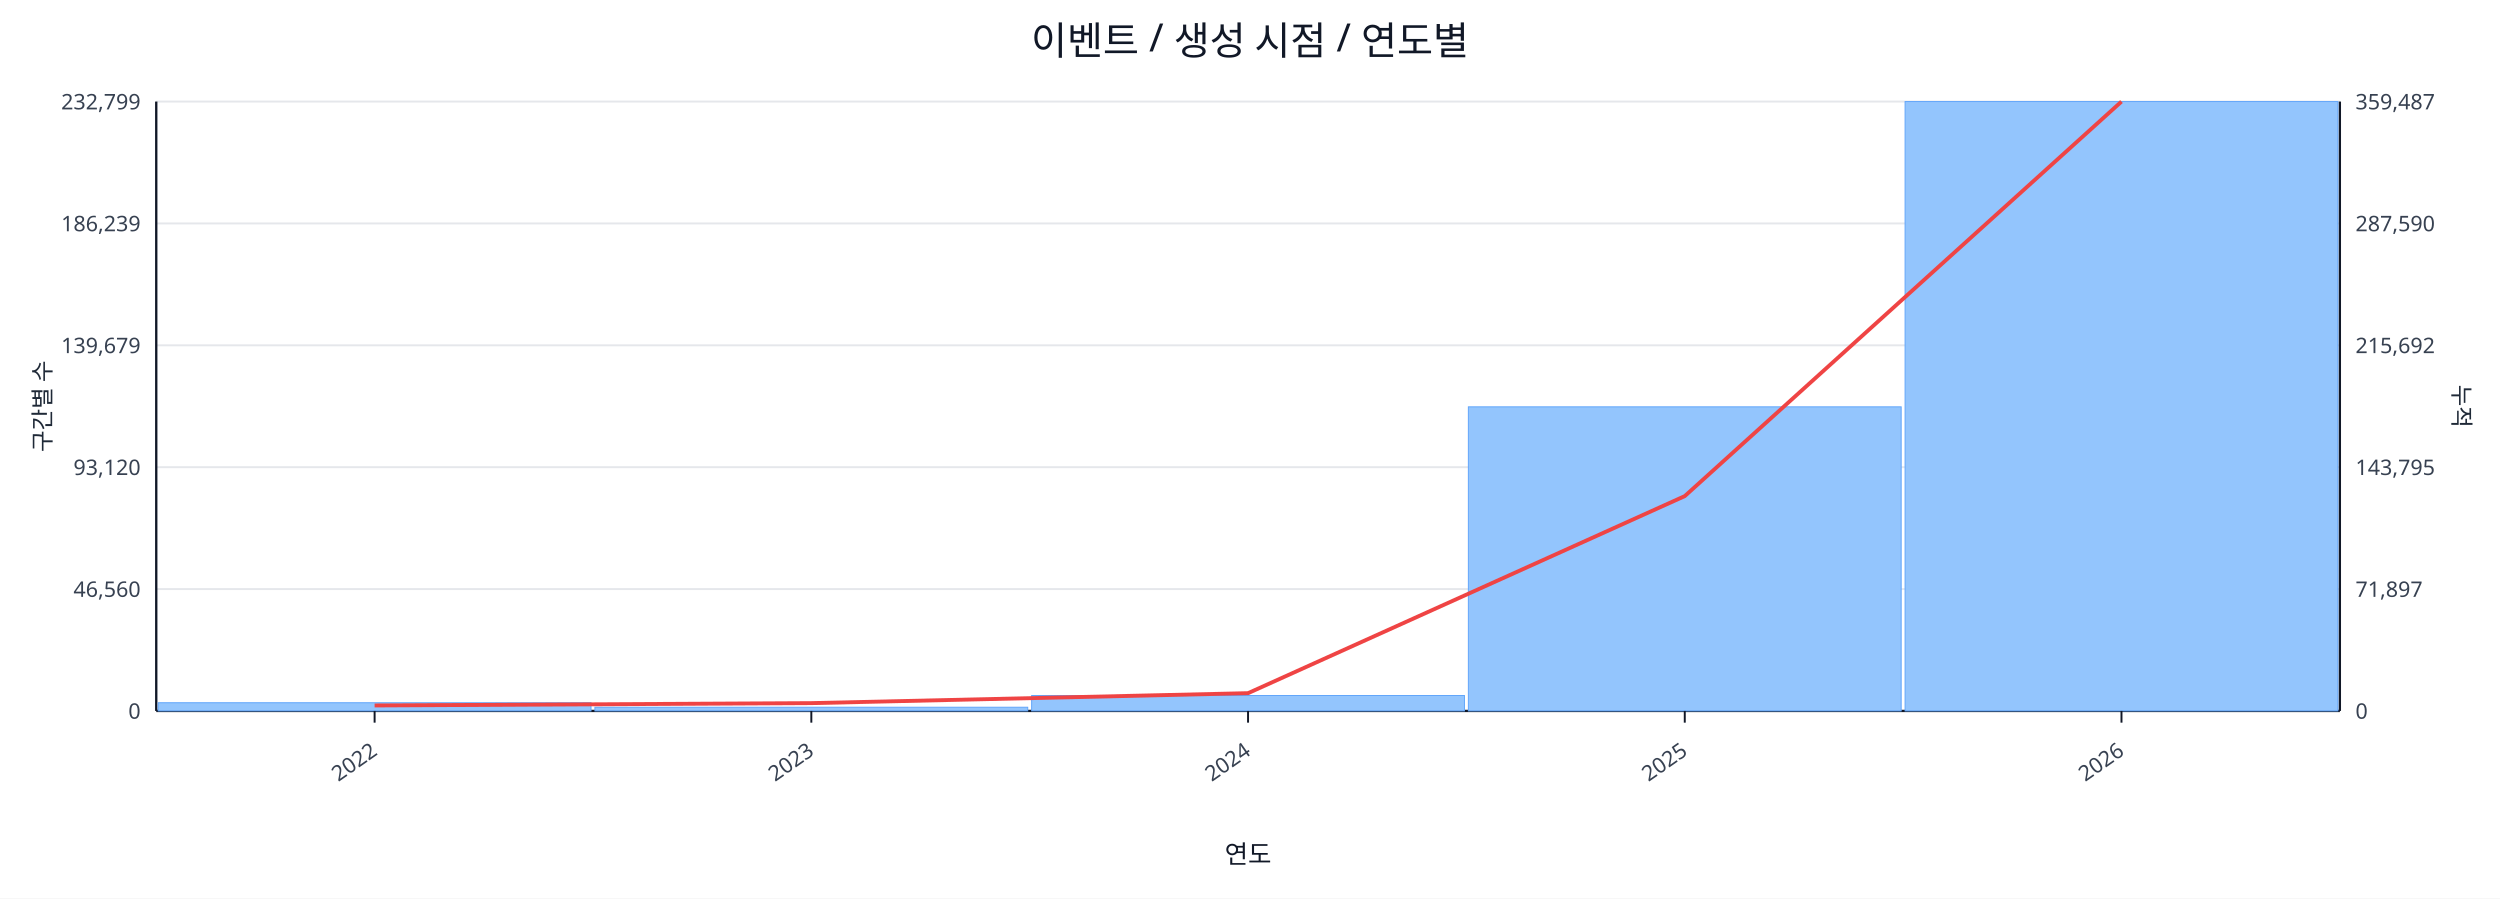
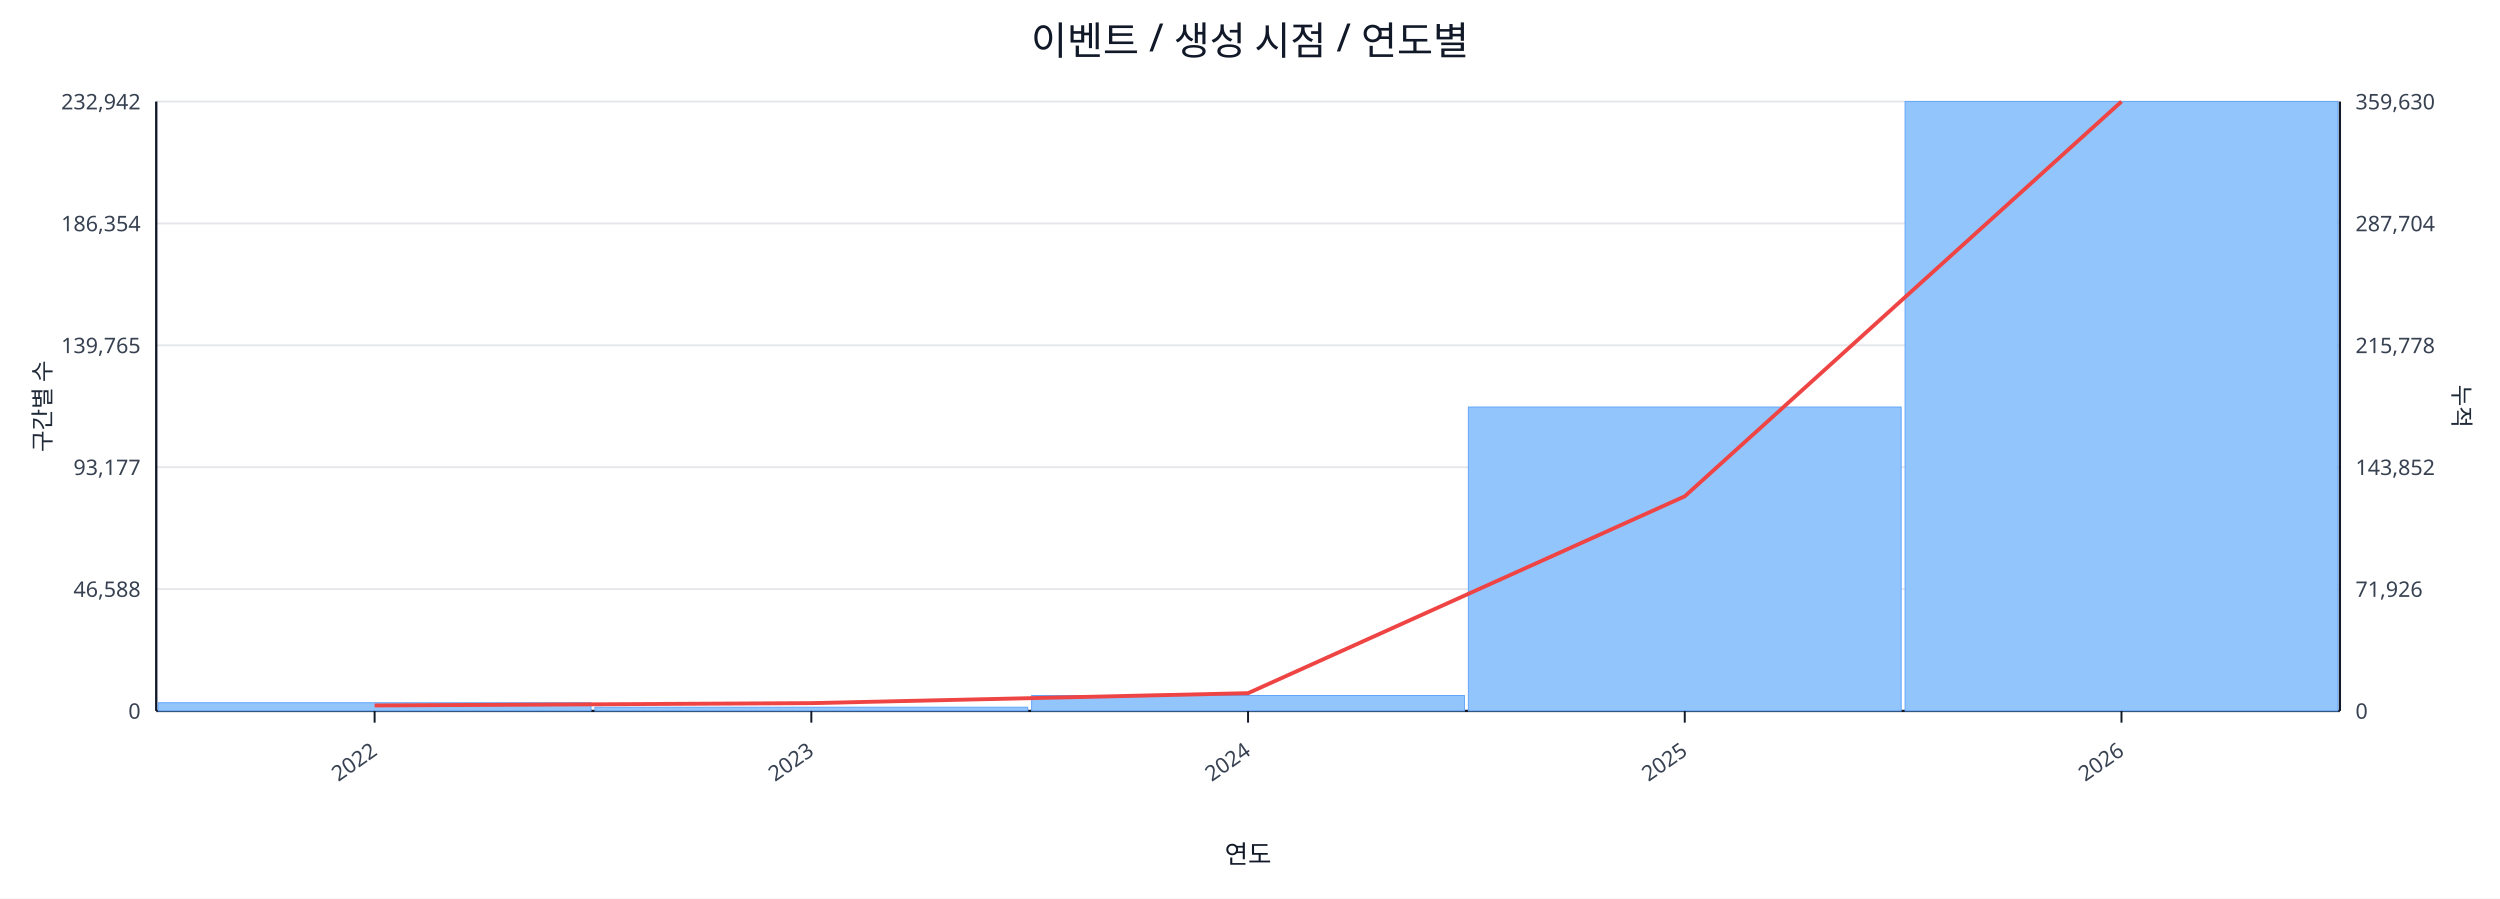
<svg xmlns="http://www.w3.org/2000/svg" width="1280" height="460" viewBox="0 0 1280 460">
  <rect x="0" y="0" width="100%" height="100%" fill="#ffffff" />
  <text x="640.0" y="28" font-size="20" text-anchor="middle" font-family="sans-serif" fill="#111827">이벤트 / 생성 시점 / 연도별</text>
  <line x1="80.0" y1="52.0" x2="1198.0" y2="52.0" stroke="#e5e7eb" stroke-width="1" />
-   <text x="72.0" y="56.0" font-size="11" text-anchor="end" font-family="sans-serif" fill="#374151">232,799</text>
-   <text x="1206.0" y="56.0" font-size="11" text-anchor="start" font-family="sans-serif" fill="#374151">359,487</text>
+   <text x="72.0" y="56.0" font-size="11" text-anchor="end" font-family="sans-serif" fill="#374151">232,942</text>
+   <text x="1206.0" y="56.0" font-size="11" text-anchor="start" font-family="sans-serif" fill="#374151">359,630</text>
  <line x1="80.0" y1="114.4" x2="1198.0" y2="114.4" stroke="#e5e7eb" stroke-width="1" />
-   <text x="72.0" y="118.4" font-size="11" text-anchor="end" font-family="sans-serif" fill="#374151">186,239</text>
-   <text x="1206.0" y="118.4" font-size="11" text-anchor="start" font-family="sans-serif" fill="#374151">287,590</text>
+   <text x="72.0" y="118.4" font-size="11" text-anchor="end" font-family="sans-serif" fill="#374151">186,354</text>
+   <text x="1206.0" y="118.4" font-size="11" text-anchor="start" font-family="sans-serif" fill="#374151">287,704</text>
  <line x1="80.0" y1="176.8" x2="1198.0" y2="176.8" stroke="#e5e7eb" stroke-width="1" />
-   <text x="72.0" y="180.8" font-size="11" text-anchor="end" font-family="sans-serif" fill="#374151">139,679</text>
-   <text x="1206.0" y="180.8" font-size="11" text-anchor="start" font-family="sans-serif" fill="#374151">215,692</text>
+   <text x="72.0" y="180.8" font-size="11" text-anchor="end" font-family="sans-serif" fill="#374151">139,765</text>
+   <text x="1206.0" y="180.8" font-size="11" text-anchor="start" font-family="sans-serif" fill="#374151">215,778</text>
  <line x1="80.0" y1="239.2" x2="1198.0" y2="239.2" stroke="#e5e7eb" stroke-width="1" />
-   <text x="72.0" y="243.2" font-size="11" text-anchor="end" font-family="sans-serif" fill="#374151">93,120</text>
-   <text x="1206.0" y="243.2" font-size="11" text-anchor="start" font-family="sans-serif" fill="#374151">143,795</text>
+   <text x="72.0" y="243.2" font-size="11" text-anchor="end" font-family="sans-serif" fill="#374151">93,177</text>
+   <text x="1206.0" y="243.2" font-size="11" text-anchor="start" font-family="sans-serif" fill="#374151">143,852</text>
  <line x1="80.0" y1="301.6" x2="1198.0" y2="301.6" stroke="#e5e7eb" stroke-width="1" />
-   <text x="72.0" y="305.6" font-size="11" text-anchor="end" font-family="sans-serif" fill="#374151">46,560</text>
-   <text x="1206.0" y="305.6" font-size="11" text-anchor="start" font-family="sans-serif" fill="#374151">71,897</text>
+   <text x="72.0" y="305.6" font-size="11" text-anchor="end" font-family="sans-serif" fill="#374151">46,588</text>
+   <text x="1206.0" y="305.6" font-size="11" text-anchor="start" font-family="sans-serif" fill="#374151">71,926</text>
  <line x1="80.0" y1="364.0" x2="1198.0" y2="364.0" stroke="#e5e7eb" stroke-width="1" />
  <text x="72.0" y="368.0" font-size="11" text-anchor="end" font-family="sans-serif" fill="#374151">0</text>
  <text x="1206.0" y="368.0" font-size="11" text-anchor="start" font-family="sans-serif" fill="#374151">0</text>
  <line x1="80.0" y1="364.0" x2="1198.0" y2="364.0" stroke="#111827" stroke-width="1.2" />
  <line x1="80.0" y1="52.0" x2="80.0" y2="364.0" stroke="#111827" stroke-width="1.2" />
  <line x1="1198.0" y1="52.0" x2="1198.0" y2="364.0" stroke="#111827" stroke-width="1.2" />
  <rect x="81.0" y="359.8" width="221.6" height="4.2" fill="#93c5fd" stroke="#60a5fa" stroke-width="0.5" />
  <rect x="304.6" y="362.1" width="221.6" height="1.9" fill="#93c5fd" stroke="#60a5fa" stroke-width="0.5" />
  <rect x="528.2" y="356.1" width="221.6" height="7.9" fill="#93c5fd" stroke="#60a5fa" stroke-width="0.5" />
-   <rect x="751.8" y="208.3" width="221.6" height="155.7" fill="#93c5fd" stroke="#60a5fa" stroke-width="0.5" />
+   <rect x="751.8" y="208.4" width="221.6" height="155.6" fill="#93c5fd" stroke="#60a5fa" stroke-width="0.5" />
  <rect x="975.4" y="52.0" width="221.6" height="312.0" fill="#93c5fd" stroke="#60a5fa" stroke-width="0.5" />
-   <polyline fill="none" stroke="#ef4444" stroke-width="2" points="191.8,361.2 415.4,360.0 639.0,354.9 862.6,254.0 1086.2,52.0" />
+   <polyline fill="none" stroke="#ef4444" stroke-width="2" points="191.8,361.2 415.4,360.0 639.0,354.9 862.6,254.1 1086.2,52.0" />
  <line x1="191.8" y1="364.0" x2="191.8" y2="370.0" stroke="#111827" stroke-width="1" />
  <text x="193.8" y="386.0" font-size="11" text-anchor="end" transform="rotate(-35 193.8 386.0)" font-family="sans-serif" fill="#374151">2022</text>
  <line x1="415.4" y1="364.0" x2="415.4" y2="370.0" stroke="#111827" stroke-width="1" />
  <text x="417.4" y="386.0" font-size="11" text-anchor="end" transform="rotate(-35 417.4 386.0)" font-family="sans-serif" fill="#374151">2023</text>
  <line x1="639.0" y1="364.0" x2="639.0" y2="370.0" stroke="#111827" stroke-width="1" />
  <text x="641.0" y="386.0" font-size="11" text-anchor="end" transform="rotate(-35 641.0 386.0)" font-family="sans-serif" fill="#374151">2024</text>
  <line x1="862.6" y1="364.0" x2="862.6" y2="370.0" stroke="#111827" stroke-width="1" />
  <text x="864.6" y="386.0" font-size="11" text-anchor="end" transform="rotate(-35 864.6 386.0)" font-family="sans-serif" fill="#374151">2025</text>
  <line x1="1086.2" y1="364.0" x2="1086.2" y2="370.0" stroke="#111827" stroke-width="1" />
  <text x="1088.2" y="386.0" font-size="11" text-anchor="end" transform="rotate(-35 1088.2 386.0)" font-family="sans-serif" fill="#374151">2026</text>
  <text x="26" y="208.0" font-size="12" transform="rotate(-90 26 208.0)" text-anchor="middle" font-family="sans-serif" fill="#1f2937">구간별 수</text>
  <text x="1256.0" y="208.0" font-size="12" transform="rotate(90 1256.0 208.0)" text-anchor="middle" font-family="sans-serif" fill="#1f2937">누적</text>
  <text x="639.0" y="442.0" font-size="13" text-anchor="middle" font-family="sans-serif" fill="#111827">연도</text>
</svg>
